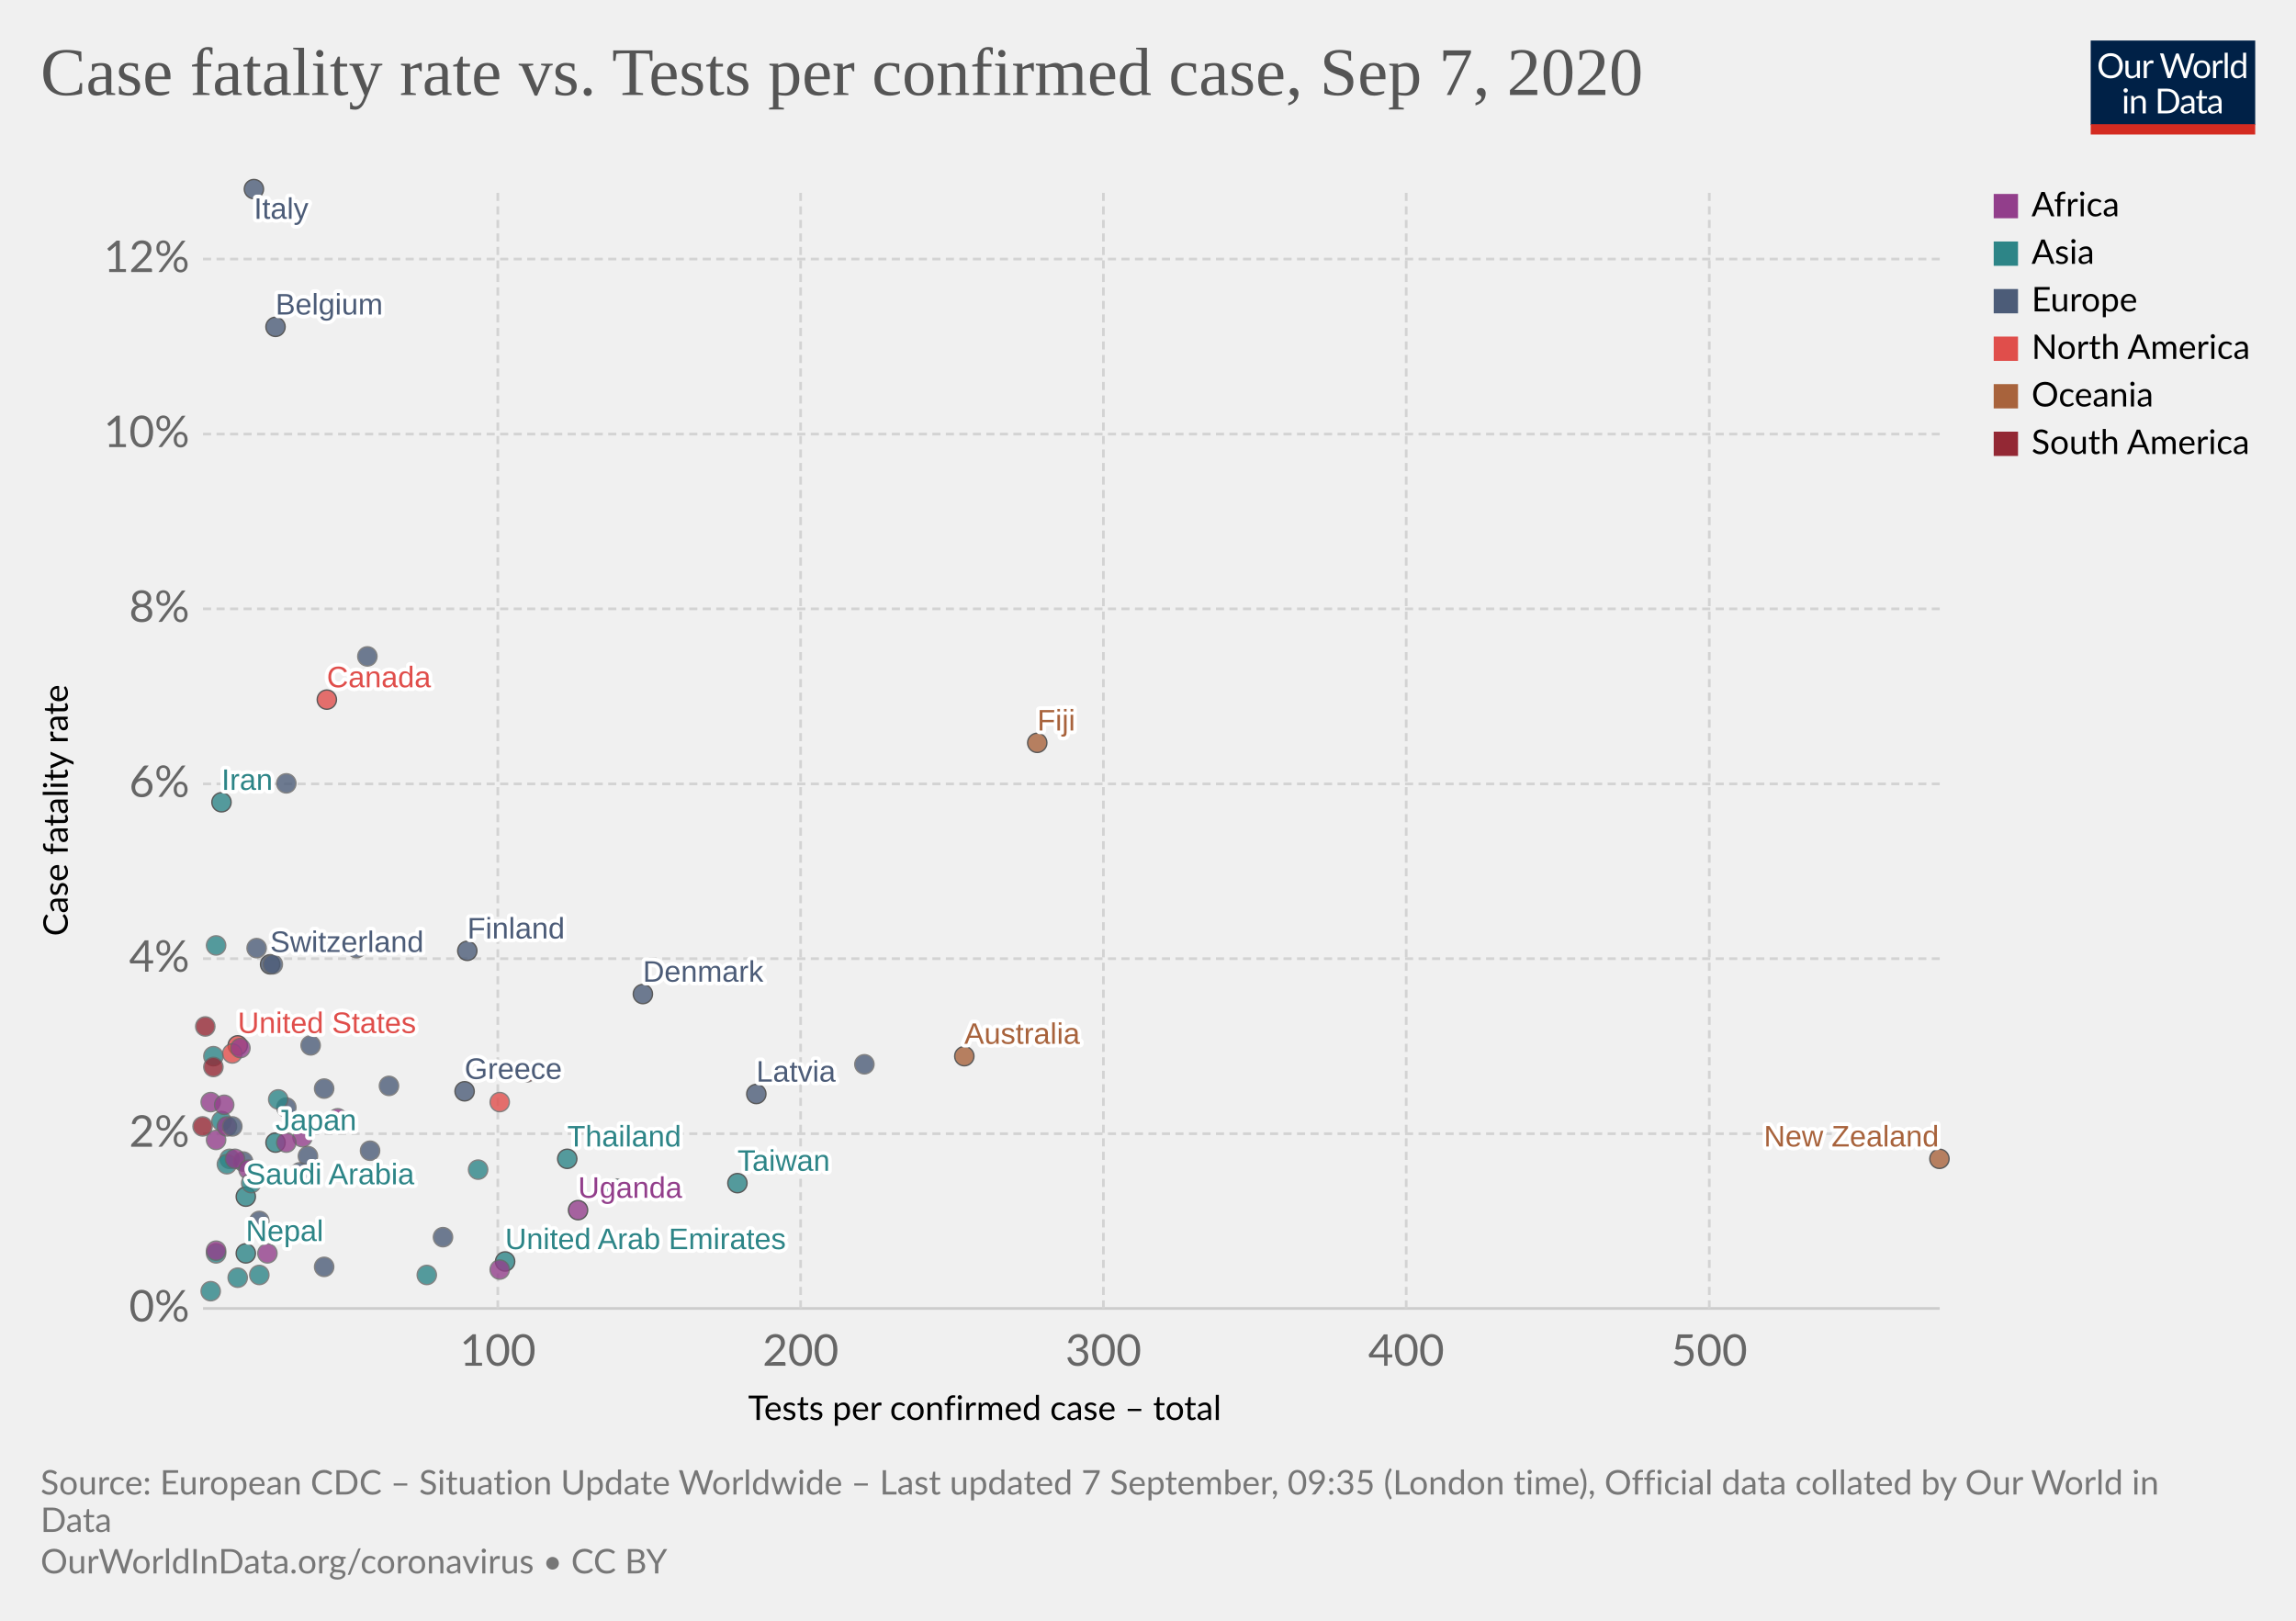
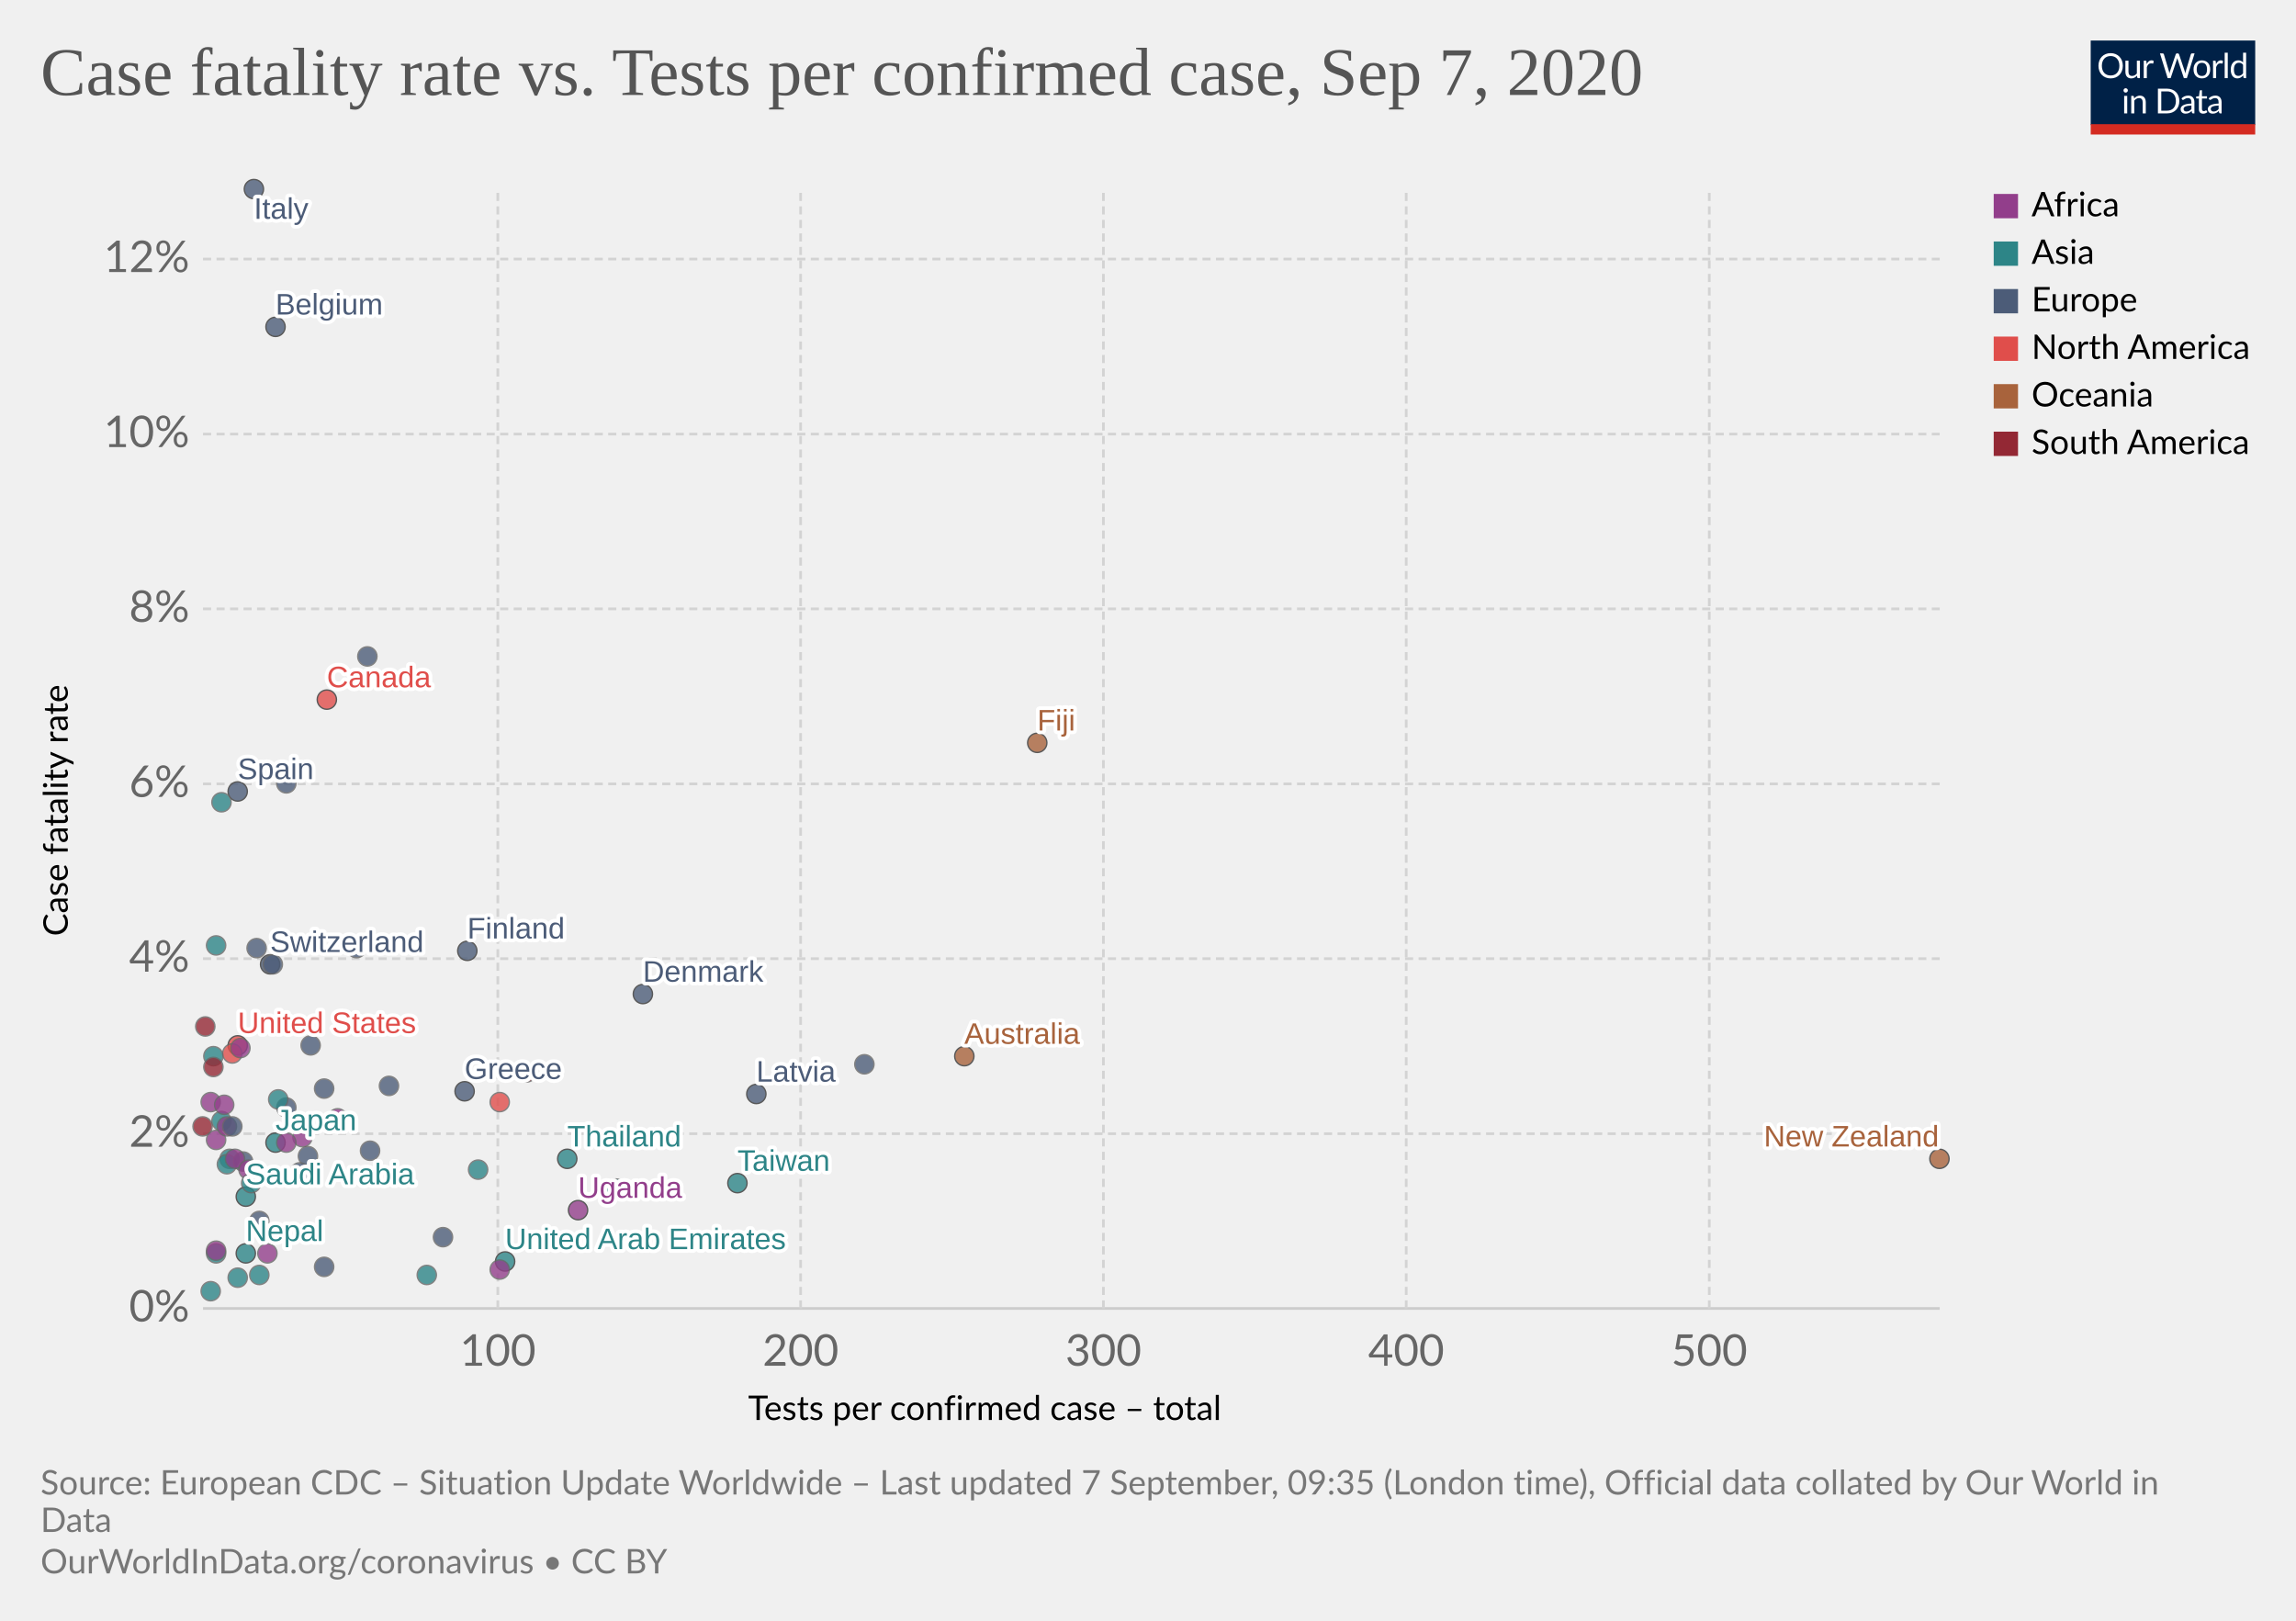
<svg xmlns="http://www.w3.org/2000/svg" version="1.1" style="background-color:#fff;-webkit-font-smoothing:antialiased" width="850" height="600" viewBox="0 0 850 600" font-family="Lato,'Helvetica Neue',Helvetica,Arial,sans-serif" font-size="18" text-rendering="optimizeLegibility">
  <g class="HeaderView">
    <g transform="matrix(.29 0 0 .29 774 15)">
      <svg width="210" height="120" viewBox="0 0 210 120" fill="none">
        <g clip-path="url(#clip0)">
          <path d="M0 0h210v107.89H0V0z" fill="#002147" />
          <path d="M40.98 32.25c0 2.36-.38 4.53-1.12 6.51a14.26 14.26 0 01-8.1 8.4c-1.9.78-4.02 1.17-6.34 1.17a16.6 16.6 0 01-6.33-1.17 14.31 14.31 0 01-8.08-8.4 18.29 18.29 0 01-1.12-6.51c0-2.36.38-4.53 1.12-6.5a14.32 14.32 0 018.07-8.44c1.92-.8 4.03-1.19 6.34-1.19 2.32 0 4.43.4 6.34 1.19 1.92.8 3.56 1.9 4.93 3.34a14.87 14.87 0 013.17 5.1 18.1 18.1 0 011.12 6.5zm-4.38 0c0-1.94-.26-3.68-.8-5.22a10.91 10.91 0 00-2.24-3.89 9.68 9.68 0 00-3.52-2.46 11.95 11.95 0 00-4.62-.86c-1.68 0-3.21.28-4.6.86a9.88 9.88 0 00-3.54 2.46 10.91 10.91 0 00-2.24 3.9c-.53 1.53-.8 3.27-.8 5.2 0 1.94.27 3.68.8 5.22a11.17 11.17 0 002.24 3.9 10.01 10.01 0 003.55 2.44c1.38.56 2.9.83 4.6.83 1.7 0 3.24-.27 4.61-.83a9.8 9.8 0 003.52-2.44 11.17 11.17 0 002.25-3.9c.53-1.54.8-3.28.8-5.21zm26.22-6.54V48H60.5c-.56 0-.9-.27-1.05-.81l-.31-2.4a12.45 12.45 0 01-3.26 2.6c-1.2.64-2.58.96-4.13.96-1.22 0-2.3-.2-3.24-.6a6.52 6.52 0 01-2.33-1.7 7.37 7.37 0 01-1.43-2.67c-.3-1.04-.46-2.2-.46-3.45V25.7h3.91v14.22c0 1.68.38 2.99 1.15 3.91.77.93 1.96 1.39 3.54 1.39 1.16 0 2.24-.27 3.23-.82a10.42 10.42 0 002.8-2.28V25.7h3.91zm8.61 4.47a9.94 9.94 0 012.6-3.56 5.64 5.64 0 013.76-1.3c.47 0 .92.05 1.34.15.44.1.83.27 1.17.49l-.3 2.92c-.09.37-.3.55-.66.55-.2 0-.5-.04-.9-.13a6.21 6.21 0 00-3.24.18c-.54.2-1.03.5-1.47.92-.42.4-.81.9-1.17 1.5-.33.58-.64 1.26-.92 2.02V48H67.7V25.71h2.25c.42 0 .72.08.88.25.16.16.27.44.33.83l.26 3.39zm61.16-13.7L122.75 48h-3.82l-7.99-24.05a21.95 21.95 0 01-.42-1.58 38.36 38.36 0 01-.44 1.58L102.05 48h-3.83L88.4 16.47h3.54c.38 0 .7.1.95.29.26.2.43.43.5.73l6.52 21.9c.1.4.2.83.28 1.28.1.46.2.94.29 1.46l.3-1.46c.12-.47.25-.9.38-1.27l7.41-21.91c.1-.25.26-.48.51-.69.27-.22.58-.33.95-.33h1.23c.38 0 .69.1.92.29.24.2.41.43.53.73l7.4 21.9a28.4 28.4 0 01.68 2.62 29.52 29.52 0 01.52-2.61l6.54-21.91c.07-.27.23-.5.48-.7.27-.21.58-.32.95-.32h3.32zm9.35 8.88c1.63 0 3.1.27 4.4.82a9.43 9.43 0 015.46 5.94c.5 1.4.74 2.98.74 4.73 0 1.76-.25 3.34-.74 4.75a9.43 9.43 0 01-5.46 5.92c-1.3.52-2.77.79-4.4.79-1.64 0-3.12-.27-4.44-.8a9.42 9.42 0 01-3.35-2.3c-.92-1-1.63-2.2-2.13-3.61-.49-1.41-.73-3-.73-4.75s.24-3.33.73-4.73c.5-1.43 1.2-2.64 2.13-3.63a9.4 9.4 0 013.35-2.31c1.32-.55 2.8-.82 4.44-.82zm0 19.89c2.2 0 3.84-.73 4.93-2.2 1.08-1.48 1.63-3.54 1.63-6.18 0-2.66-.55-4.72-1.63-6.2-1.09-1.49-2.73-2.23-4.93-2.23-1.12 0-2.09.2-2.93.57a5.7 5.7 0 00-2.06 1.65 7.5 7.5 0 00-1.24 2.67c-.26 1.04-.4 2.22-.4 3.54 0 2.64.55 4.7 1.64 6.18 1.1 1.47 2.76 2.2 4.99 2.2zm17.97-15.07a9.94 9.94 0 012.6-3.56 5.64 5.64 0 013.76-1.3c.47 0 .91.05 1.34.15.44.1.83.27 1.16.49l-.28 2.92c-.09.37-.31.55-.66.55-.2 0-.5-.04-.9-.13a6.2 6.2 0 00-3.24.18c-.54.2-1.03.5-1.47.92-.43.4-.82.9-1.17 1.5a13.1 13.1 0 00-.92 2.02V48h-3.94V25.71h2.24c.43 0 .72.08.88.25.17.16.28.44.33.83l.27 3.39zm15.04-14.59V48h-3.92V15.6h3.92zm19.55 15.43a6.22 6.22 0 00-2.38-2.05 6.7 6.7 0 00-2.86-.6c-2.07 0-3.66.75-4.77 2.23-1.12 1.48-1.68 3.6-1.68 6.33 0 1.46.13 2.7.38 3.74a7.29 7.29 0 001.1 2.56 4.35 4.35 0 001.78 1.45c.7.3 1.5.46 2.4.46 1.29 0 2.41-.3 3.36-.88a9.6 9.6 0 002.67-2.49V31.02zm3.91-15.43V48h-2.33c-.56 0-.9-.27-1.06-.81l-.35-2.71a12.13 12.13 0 01-3.25 2.77 8.28 8.28 0 01-4.23 1.06 7.31 7.31 0 01-6.14-2.9c-.73-.96-1.3-2.15-1.69-3.57a18.35 18.35 0 01.07-9.48 11.29 11.29 0 011.89-3.7 8.7 8.7 0 017.06-3.34 7.96 7.96 0 016.12 2.62V15.59h3.91zM46.61 70.71V93H42.7V70.71h3.91zm.84-7c0 .39-.08.75-.24 1.09a2.81 2.81 0 01-1.52 1.47 2.67 2.67 0 01-2.16 0 2.9 2.9 0 01-1.45-1.47 2.67 2.67 0 010-2.16c.15-.35.35-.65.6-.9.25-.27.53-.47.85-.62a2.67 2.67 0 012.16 0c.35.15.65.35.9.62.27.25.47.55.62.9.16.34.24.7.24 1.08zm7.97 10.24c.49-.54 1-1.04 1.54-1.48a9.85 9.85 0 013.66-1.84 8.96 8.96 0 015.43.35c.94.4 1.72.97 2.33 1.71a7.36 7.36 0 011.43 2.67c.32 1.04.49 2.19.49 3.45V93h-3.94V78.81c0-1.69-.4-3-1.17-3.92-.76-.93-1.93-1.4-3.5-1.4a6.6 6.6 0 00-3.25.83c-1 .56-1.92 1.31-2.77 2.27V93h-3.94V70.71h2.35c.56 0 .9.28 1.04.82l.3 2.42zm57.7 3.3c0 2.36-.37 4.5-1.11 6.44a14.3 14.3 0 01-3.17 4.98 14.1 14.1 0 01-4.93 3.2c-1.9.76-4.02 1.13-6.33 1.13H85.8V61.47h11.77c2.31 0 4.42.39 6.33 1.15a13.8 13.8 0 018.1 8.18 17.75 17.75 0 011.12 6.45zm-4.37 0c0-1.94-.26-3.67-.8-5.2a10.94 10.94 0 00-2.23-3.87 9.57 9.57 0 00-3.53-2.42 12.23 12.23 0 00-4.61-.83h-7.5v24.62h7.5c1.7 0 3.24-.28 4.61-.84a9.7 9.7 0 003.53-2.4 10.94 10.94 0 002.24-3.87c.53-1.53.8-3.26.8-5.2zm19.8 5.72c-1.8.06-3.34.2-4.62.44-1.26.22-2.3.51-3.1.88-.8.36-1.37.8-1.74 1.3-.35.5-.53 1.05-.53 1.67 0 .58.1 1.1.3 1.52a3 3 0 00.76 1.05c.34.27.73.46 1.17.6.45.11.94.17 1.45.17a7.28 7.28 0 003.5-.81 11.95 11.95 0 002.82-2.2v-4.62zm-12.65-9.11a12.73 12.73 0 013.98-2.66c1.43-.59 3-.88 4.73-.88 1.25 0 2.36.2 3.33.61a6.81 6.81 0 013.94 4.38c.33 1.04.5 2.19.5 3.43V93h-1.74a1.8 1.8 0 01-.88-.18c-.2-.13-.36-.38-.48-.74l-.44-2.12c-.59.55-1.16 1.03-1.72 1.46a9.48 9.48 0 01-3.74 1.7c-.69.15-1.46.23-2.3.23-.87 0-1.69-.12-2.45-.35a5.34 5.34 0 01-3.34-2.93 6.64 6.64 0 01-.49-2.64c0-.88.25-1.72.73-2.53a6.33 6.33 0 012.35-2.17c1.09-.63 2.5-1.15 4.25-1.54 1.75-.41 3.89-.65 6.42-.7v-1.75c0-1.73-.37-3.03-1.12-3.91-.75-.9-1.84-1.34-3.28-1.34-.97 0-1.78.12-2.44.37-.64.23-1.2.5-1.7.81l-1.23.82c-.33.23-.67.35-1 .35-.27 0-.5-.07-.69-.2a2.1 2.1 0 01-.48-.53l-.7-1.25zm27.67 19.5c-1.76 0-3.12-.5-4.07-1.48-.94-.98-1.41-2.4-1.41-4.25V74h-2.68a.9.9 0 01-.6-.2c-.16-.14-.24-.36-.24-.66v-1.56l3.65-.46.9-6.89a.9.9 0 01.29-.52.88.88 0 01.62-.22H142v7.67h6.44V74H142v13.38c0 .94.22 1.63.68 2.09.45.45 1.04.68 1.76.68a3.21 3.21 0 001.85-.53l.55-.35c.16-.12.3-.18.41-.18.2 0 .4.13.55.38l1.15 1.87a7.45 7.45 0 01-2.44 1.5c-.96.35-1.94.52-2.95.52zm19.68-10.4c-1.8.07-3.34.21-4.62.45-1.26.22-2.3.51-3.1.88-.8.36-1.37.8-1.74 1.3-.35.5-.53 1.05-.53 1.67 0 .58.1 1.1.3 1.52.18.42.44.77.76 1.05.34.27.73.46 1.17.6.45.11.94.17 1.45.17a7.3 7.3 0 003.5-.81 12.04 12.04 0 002.82-2.2v-4.62zm-12.65-9.1a12.72 12.72 0 013.99-2.66c1.42-.59 3-.88 4.72-.88 1.25 0 2.36.2 3.33.61a6.81 6.81 0 013.94 4.38c.33 1.04.5 2.19.5 3.43V93h-1.74a1.8 1.8 0 01-.88-.18c-.2-.13-.36-.38-.48-.74l-.44-2.12c-.59.55-1.16 1.03-1.72 1.46a9.48 9.48 0 01-3.74 1.7c-.69.15-1.46.23-2.3.23-.87 0-1.69-.12-2.45-.35a5.33 5.33 0 01-3.34-2.93 6.62 6.62 0 01-.49-2.64c0-.88.25-1.72.73-2.53a6.33 6.33 0 012.35-2.17c1.09-.63 2.5-1.15 4.25-1.54a31.2 31.2 0 016.42-.7v-1.75c0-1.73-.37-3.03-1.12-3.91-.75-.9-1.84-1.34-3.28-1.34-.97 0-1.78.12-2.44.37-.64.23-1.2.5-1.7.81-.46.3-.87.57-1.22.82-.34.23-.68.35-1.02.35-.26 0-.49-.07-.68-.2a1.88 1.88 0 01-.48-.53l-.7-1.25z" fill="#fff" />
          <path fill="#D42B21" d="M0 106.79h210V120H0z" />
        </g>
        <defs>
          <clipPath id="clip0">
            <path fill="#fff" d="M0 0h210v120H0z" />
          </clipPath>
        </defs>
      </svg>
    </g>
    <a href="https://ourworldindata.org/grapher/case-fatality-rate-vs-tests-per-confirmed-case?year=latest" target="_blank" font-family="&quot;Playfair Display&quot;,Georgia,&quot;Times New Roman&quot;,serif">
      <text font-size="25.2" x="15" y="35.2" fill="#555">
        <tspan x="15" y="35.16">Case fatality rate vs. Tests per confirmed case, Sep 7, 2020</tspan>
      </text>
    </a>
  </g>
  <g class="ScatterPlot">
    <g class="DualAxisView">
      <g class="HorizontalAxis">
        <text font-size="12.6" x="277" y="525.7">
          <tspan x="276.96" y="525.68">Tests per confirmed case – total</tspan>
        </text>
        <text x="184.3" y="505.6" fill="#666" text-anchor="middle" font-size="16.2">100</text>
        <text x="296.4" y="505.6" fill="#666" text-anchor="middle" font-size="16.2">200</text>
        <text x="408.5" y="505.6" fill="#666" text-anchor="middle" font-size="16.2">300</text>
        <text x="520.6" y="505.6" fill="#666" text-anchor="middle" font-size="16.2">400</text>
        <text x="632.8" y="505.6" fill="#666" text-anchor="middle" font-size="16.2">500</text>
      </g>
      <g class="VerticalAxis">
        <text font-size="12.6" x="-346.5" y="25.1" transform="rotate(-90)">
          <tspan x="-346.54" y="25.08">Case fatality rate</tspan>
        </text>
        <text x="70.16" y="484.4" fill="#666" dominant-baseline="middle" text-anchor="end" font-size="16.2">0%</text>
        <text x="70.16" y="419.7" fill="#666" dominant-baseline="middle" text-anchor="end" font-size="16.2">2%</text>
        <text x="70.16" y="354.9" fill="#666" dominant-baseline="middle" text-anchor="end" font-size="16.2">4%</text>
        <text x="70.16" y="290.2" fill="#666" dominant-baseline="middle" text-anchor="end" font-size="16.2">6%</text>
        <text x="70.16" y="225.4" fill="#666" dominant-baseline="middle" text-anchor="end" font-size="16.2">8%</text>
        <text x="70.16" y="160.7" fill="#666" dominant-baseline="middle" text-anchor="end" font-size="16.2">10%</text>
        <text x="70.16" y="95.9" fill="#666" dominant-baseline="middle" text-anchor="end" font-size="16.2">12%</text>
      </g>
      <g class="AxisGridLines horizontalLines">
        <path stroke="#ccc" d="M75.16 484.4h642.93" />
        <path stroke="#d3d3d3" stroke-dasharray="3,2" d="M75.16 419.7h642.93M75.16 354.9h642.93M75.16 290.2h642.93M75.16 225.4h642.93M75.16 160.7h642.93M75.16 95.9h642.93" />
      </g>
      <g class="AxisGridLines verticalLines" stroke="#d3d3d3" stroke-dasharray="3,2">
        <path d="M184.3 484.4V70M296.4 484.4V70M408.5 484.4V70M520.6 484.4V70M632.8 484.4V70" />
      </g>
    </g>
    <g class="PointsWithLabels clickable" clip-path="url(#a)" font-family="Arial, sans-serif">
      <path fill="rgba(255,255,255,0)" d="M75.16 70h642.93v414.4H75.16z" />
      <defs>
        <clipPath id="a">
          <path d="M65.16 60h662.93v434.4H65.16z" />
        </clipPath>
      </defs>
      <g class="key-Thailand_0">
        <circle cx="210" cy="429" r="3.57" fill="#2D8587" opacity=".8" stroke="#333" stroke-width=".5" />
      </g>
      <g class="key-Japan_0">
        <circle cx="102" cy="423" r="3.57" fill="#2D8587" opacity=".8" stroke="#333" stroke-width=".5" />
      </g>
      <g class="key-South-Korea_0">
        <circle cx="177" cy="433" r="3.57" fill="#2D8587" opacity=".8" stroke="#666" stroke-width=".5" />
      </g>
      <g class="key-United-States_0">
        <circle cx="88" cy="387" r="3.57" fill="#E04E4B" opacity=".8" stroke="#333" stroke-width=".5" />
      </g>
      <g class="key-Taiwan_0">
        <circle cx="273" cy="438" r="3.57" fill="#2D8587" opacity=".8" stroke="#333" stroke-width=".5" />
      </g>
      <g class="key-Nepal_0">
        <circle cx="91" cy="464" r="3.57" fill="#2D8587" opacity=".8" stroke="#333" stroke-width=".5" />
      </g>
      <g class="key-Malaysia_0">
        <circle cx="228" cy="440" r="3.57" fill="#2D8587" opacity=".8" stroke="#666" stroke-width=".5" />
      </g>
      <g class="key-Australia_0">
        <circle cx="357" cy="391" r="3.57" fill="#A8633C" opacity=".8" stroke="#333" stroke-width=".5" />
      </g>
      <g class="key-Canada_0">
        <circle cx="121" cy="259" r="3.57" fill="#E04E4B" opacity=".8" stroke="#333" stroke-width=".5" />
      </g>
      <g class="key-United-Arab-Emirates_0">
        <circle cx="187" cy="467" r="3.57" fill="#2D8587" opacity=".8" stroke="#333" stroke-width=".5" />
      </g>
      <g class="key-Sri-Lanka_0">
        <circle cx="158" cy="472" r="3.57" fill="#2D8587" opacity=".8" stroke="#666" stroke-width=".5" />
      </g>
      <g class="key-Finland_0">
        <circle cx="173" cy="352" r="3.57" fill="#4C5C78" opacity=".8" stroke="#333" stroke-width=".5" />
      </g>
      <g class="key-India_0">
        <circle cx="85" cy="429" r="3.57" fill="#2D8587" opacity=".8" stroke="#666" stroke-width=".5" />
      </g>
      <g class="key-Philippines_0">
        <circle cx="84" cy="431" r="3.57" fill="#2D8587" opacity=".8" stroke="#666" stroke-width=".5" />
      </g>
      <g class="key-Italy_0">
        <circle cx="94" cy="70" r="3.57" fill="#4C5C78" opacity=".8" stroke="#333" stroke-width=".5" />
      </g>
      <g class="key-Russia_0">
        <circle cx="114" cy="428" r="3.57" fill="#4C5C78" opacity=".8" stroke="#666" stroke-width=".5" />
      </g>
+       <g class="key-Spain_0">
+         <circle cx="88" cy="293" r="3.57" fill="#4C5C78" opacity=".8" stroke="#333" stroke-width=".5" />
+       </g>
      <g class="key-Belgium_0">
        <circle cx="102" cy="121" r="3.57" fill="#4C5C78" opacity=".8" stroke="#333" stroke-width=".5" />
      </g>
      <g class="key-Iran_0">
-         <circle cx="82" cy="297" r="3.57" fill="#2D8587" opacity=".8" stroke="#333" stroke-width=".5" />
+         <circle cx="82" cy="297" r="3.57" fill="#2D8587" opacity=".8" stroke="#666" stroke-width=".5" />
      </g>
      <g class="key-Bahrain_0">
        <circle cx="96" cy="472" r="3.57" fill="#2D8587" opacity=".8" stroke="#666" stroke-width=".5" />
      </g>
      <g class="key-Kuwait_0">
        <circle cx="80" cy="464" r="3.57" fill="#2D8587" opacity=".8" stroke="#666" stroke-width=".5" />
      </g>
      <g class="key-Iraq_0">
        <circle cx="79" cy="391" r="3.57" fill="#2D8587" opacity=".8" stroke="#666" stroke-width=".5" />
      </g>
      <g class="key-Croatia_0">
        <circle cx="90" cy="430" r="3.57" fill="#4C5C78" opacity=".8" stroke="#666" stroke-width=".5" />
      </g>
      <g class="key-Austria_0">
        <circle cx="120" cy="403" r="3.57" fill="#4C5C78" opacity=".8" stroke="#666" stroke-width=".5" />
      </g>
      <g class="key-Switzerland_0">
        <circle cx="100" cy="357" r="3.57" fill="#4C5C78" opacity=".8" stroke="#333" stroke-width=".5" />
      </g>
      <g class="key-Greece_0">
        <circle cx="172" cy="404" r="3.57" fill="#4C5C78" opacity=".8" stroke="#333" stroke-width=".5" />
      </g>
      <g class="key-Denmark_0">
        <circle cx="238" cy="368" r="3.57" fill="#4C5C78" opacity=".8" stroke="#333" stroke-width=".5" />
      </g>
      <g class="key-Pakistan_0">
        <circle cx="82" cy="415" r="3.57" fill="#2D8587" opacity=".8" stroke="#666" stroke-width=".5" />
      </g>
      <g class="key-Romania_0">
        <circle cx="95" cy="351" r="3.57" fill="#4C5C78" opacity=".8" stroke="#666" stroke-width=".5" />
      </g>
      <g class="key-Lithuania_0">
        <circle cx="320" cy="394" r="3.57" fill="#4C5C78" opacity=".8" stroke="#666" stroke-width=".5" />
      </g>
      <g class="key-Estonia_0">
        <circle cx="144" cy="402" r="3.57" fill="#4C5C78" opacity=".8" stroke="#666" stroke-width=".5" />
      </g>
      <g class="key-Belarus_0">
        <circle cx="96" cy="452" r="3.57" fill="#4C5C78" opacity=".8" stroke="#666" stroke-width=".5" />
      </g>
      <g class="key-New-Zealand_0">
        <circle cx="718" cy="429" r="3.57" fill="#A8633C" opacity=".8" stroke="#333" stroke-width=".5" />
      </g>
      <g class="key-Nigeria_0">
        <circle cx="80" cy="422" r="3.57" fill="#923E8B" opacity=".8" stroke="#666" stroke-width=".5" />
      </g>
      <g class="key-Iceland_0">
        <circle cx="120" cy="469" r="3.57" fill="#4C5C78" opacity=".8" stroke="#666" stroke-width=".5" />
      </g>
      <g class="key-Luxembourg_0">
        <circle cx="137" cy="426" r="3.57" fill="#4C5C78" opacity=".8" stroke="#666" stroke-width=".5" />
      </g>
      <g class="key-Qatar_0">
        <circle cx="78" cy="478" r="3.57" fill="#2D8587" opacity=".8" stroke="#666" stroke-width=".5" />
      </g>
      <g class="key-Ireland_0">
        <circle cx="106" cy="290" r="3.57" fill="#4C5C78" opacity=".8" stroke="#666" stroke-width=".5" />
      </g>
      <g class="key-Czech-Republic_0">
        <circle cx="111" cy="434" r="3.57" fill="#4C5C78" opacity=".8" stroke="#666" stroke-width=".5" />
      </g>
      <g class="key-Indonesia_0">
        <circle cx="80" cy="350" r="3.57" fill="#2D8587" opacity=".8" stroke="#666" stroke-width=".5" />
      </g>
      <g class="key-Tunisia_0">
        <circle cx="112" cy="421" r="3.57" fill="#923E8B" opacity=".8" stroke="#666" stroke-width=".5" />
      </g>
      <g class="key-Saudi-Arabia_0">
        <circle cx="91" cy="443" r="3.57" fill="#2D8587" opacity=".8" stroke="#333" stroke-width=".5" />
      </g>
      <g class="key-Senegal_0">
        <circle cx="84" cy="417" r="3.57" fill="#923E8B" opacity=".8" stroke="#666" stroke-width=".5" />
      </g>
      <g class="key-Latvia_0">
        <circle cx="280" cy="405" r="3.57" fill="#4C5C78" opacity=".8" stroke="#333" stroke-width=".5" />
      </g>
      <g class="key-Morocco_0">
        <circle cx="106" cy="423" r="3.57" fill="#923E8B" opacity=".8" stroke="#666" stroke-width=".5" />
      </g>
      <g class="key-Chile_0">
        <circle cx="79" cy="395" r="3.57" fill="#932834" opacity=".8" stroke="#666" stroke-width=".5" />
      </g>
      <g class="key-Argentina_0">
        <circle cx="75" cy="417" r="3.57" fill="#932834" opacity=".8" stroke="#666" stroke-width=".5" />
      </g>
      <g class="key-Ukraine_0">
        <circle cx="86" cy="417" r="3.57" fill="#4C5C78" opacity=".8" stroke="#666" stroke-width=".5" />
      </g>
      <g class="key-Poland_0">
        <circle cx="115" cy="387" r="3.57" fill="#4C5C78" opacity=".8" stroke="#666" stroke-width=".5" />
      </g>
      <g class="key-Hungary_0">
        <circle cx="136" cy="243" r="3.57" fill="#4C5C78" opacity=".8" stroke="#666" stroke-width=".5" />
      </g>
      <g class="key-Slovenia_0">
        <circle cx="132" cy="351" r="3.57" fill="#4C5C78" opacity=".8" stroke="#666" stroke-width=".5" />
      </g>
      <g class="key-South-Africa_0">
        <circle cx="78" cy="408" r="3.57" fill="#923E8B" opacity=".8" stroke="#666" stroke-width=".5" />
      </g>
      <g class="key-Colombia_0">
        <circle cx="76" cy="380" r="3.57" fill="#932834" opacity=".8" stroke="#666" stroke-width=".5" />
      </g>
      <g class="key-Serbia_0">
        <circle cx="106" cy="410" r="3.57" fill="#4C5C78" opacity=".8" stroke="#666" stroke-width=".5" />
      </g>
      <g class="key-Slovakia_0">
        <circle cx="164" cy="458" r="3.57" fill="#4C5C78" opacity=".8" stroke="#666" stroke-width=".5" />
      </g>
      <g class="key-Togo_0">
        <circle cx="125" cy="414" r="3.57" fill="#923E8B" opacity=".8" stroke="#666" stroke-width=".5" />
      </g>
      <g class="key-Maldives_0">
        <circle cx="88" cy="473" r="3.57" fill="#2D8587" opacity=".8" stroke="#666" stroke-width=".5" />
      </g>
      <g class="key-Bulgaria_0">
        <circle cx="101" cy="357" r="3.57" fill="#4C5C78" opacity=".8" stroke="#666" stroke-width=".5" />
      </g>
      <g class="key-Cote-d__0027Ivoire_0">
        <circle cx="80" cy="463" r="3.57" fill="#923E8B" opacity=".8" stroke="#666" stroke-width=".5" />
      </g>
      <g class="key-Cuba_0">
        <circle cx="185" cy="408" r="3.57" fill="#E04E4B" opacity=".8" stroke="#666" stroke-width=".5" />
      </g>
      <g class="key-Turkey_0">
        <circle cx="103" cy="407" r="3.57" fill="#2D8587" opacity=".8" stroke="#666" stroke-width=".5" />
      </g>
      <g class="key-Kenya_0">
        <circle cx="87" cy="429" r="3.57" fill="#923E8B" opacity=".8" stroke="#666" stroke-width=".5" />
      </g>
      <g class="key-Ethiopia_0">
        <circle cx="92" cy="433" r="3.57" fill="#923E8B" opacity=".8" stroke="#666" stroke-width=".5" />
      </g>
      <g class="key-Kazakhstan_0">
        <circle cx="93" cy="438" r="3.57" fill="#2D8587" opacity=".8" stroke="#666" stroke-width=".5" />
      </g>
      <g class="key-Rwanda_0">
        <circle cx="185" cy="470" r="3.57" fill="#923E8B" opacity=".8" stroke="#666" stroke-width=".5" />
      </g>
      <g class="key-Uruguay_0">
        <circle cx="195" cy="397" r="3.57" fill="#932834" opacity=".8" stroke="#666" stroke-width=".5" />
      </g>
      <g class="key-Zambia_0">
        <circle cx="83" cy="409" r="3.57" fill="#923E8B" opacity=".8" stroke="#666" stroke-width=".5" />
      </g>
      <g class="key-El-Salvador_0">
        <circle cx="86" cy="390" r="3.57" fill="#E04E4B" opacity=".8" stroke="#666" stroke-width=".5" />
      </g>
      <g class="key-Fiji_0">
        <circle cx="384" cy="275" r="3.57" fill="#A8633C" opacity=".8" stroke="#333" stroke-width=".5" />
      </g>
      <g class="key-Zimbabwe_0">
        <circle cx="89" cy="388" r="3.57" fill="#923E8B" opacity=".8" stroke="#666" stroke-width=".5" />
      </g>
      <g class="key-Uganda_0">
        <circle cx="214" cy="448" r="3.57" fill="#923E8B" opacity=".8" stroke="#333" stroke-width=".5" />
      </g>
      <g class="key-Mozambique_0">
        <circle cx="99" cy="464" r="3.57" fill="#923E8B" opacity=".8" stroke="#666" stroke-width=".5" />
      </g>
      <g class="backgroundLabels" fill="#333" font-size="11" font-weight="400">
        <text x="210" y="424.43" fill="#fff" stroke="#fff" stroke-linecap="round" stroke-linejoin="round" stroke-width=".25em">Thailand</text>
        <text x="210" y="424.43" fill="#2D8587">Thailand</text>
        <text x="102" y="418.43" fill="#fff" stroke="#fff" stroke-linecap="round" stroke-linejoin="round" stroke-width=".25em">Japan</text>
        <text x="102" y="418.43" fill="#2D8587">Japan</text>
        <text x="88" y="382.43" fill="#fff" stroke="#fff" stroke-linecap="round" stroke-linejoin="round" stroke-width=".25em">United States</text>
        <text x="88" y="382.43" fill="#E04E4B">United States</text>
        <text x="273" y="433.43" fill="#fff" stroke="#fff" stroke-linecap="round" stroke-linejoin="round" stroke-width=".25em">Taiwan</text>
        <text x="273" y="433.43" fill="#2D8587">Taiwan</text>
        <text x="91" y="459.43" fill="#fff" stroke="#fff" stroke-linecap="round" stroke-linejoin="round" stroke-width=".25em">Nepal</text>
        <text x="91" y="459.43" fill="#2D8587">Nepal</text>
        <text x="357" y="386.43" fill="#fff" stroke="#fff" stroke-linecap="round" stroke-linejoin="round" stroke-width=".25em">Australia</text>
        <text x="357" y="386.43" fill="#A8633C">Australia</text>
        <text x="121" y="254.43" fill="#fff" stroke="#fff" stroke-linecap="round" stroke-linejoin="round" stroke-width=".25em">Canada</text>
        <text x="121" y="254.43" fill="#E04E4B">Canada</text>
        <text x="187" y="462.43" fill="#fff" stroke="#fff" stroke-linecap="round" stroke-linejoin="round" stroke-width=".25em">United Arab Emirates</text>
        <text x="187" y="462.43" fill="#2D8587">United Arab Emirates</text>
        <text x="173" y="347.43" fill="#fff" stroke="#fff" stroke-linecap="round" stroke-linejoin="round" stroke-width=".25em">Finland</text>
        <text x="173" y="347.43" fill="#4C5C78">Finland</text>
        <text x="94" y="81" fill="#fff" stroke="#fff" stroke-linecap="round" stroke-linejoin="round" stroke-width=".25em">Italy</text>
        <text x="94" y="81" fill="#4C5C78">Italy</text>
+         <text x="88" y="288.43" fill="#fff" stroke="#fff" stroke-linecap="round" stroke-linejoin="round" stroke-width=".25em">Spain</text>
+         <text x="88" y="288.43" fill="#4C5C78">Spain</text>
        <text x="102" y="116.43" fill="#fff" stroke="#fff" stroke-linecap="round" stroke-linejoin="round" stroke-width=".25em">Belgium</text>
        <text x="102" y="116.43" fill="#4C5C78">Belgium</text>
-         <text x="82" y="292.43" fill="#fff" stroke="#fff" stroke-linecap="round" stroke-linejoin="round" stroke-width=".25em">Iran</text>
-         <text x="82" y="292.43" fill="#2D8587">Iran</text>
        <text x="100" y="352.43" fill="#fff" stroke="#fff" stroke-linecap="round" stroke-linejoin="round" stroke-width=".25em">Switzerland</text>
        <text x="100" y="352.43" fill="#4C5C78">Switzerland</text>
        <text x="172" y="399.43" fill="#fff" stroke="#fff" stroke-linecap="round" stroke-linejoin="round" stroke-width=".25em">Greece</text>
        <text x="172" y="399.43" fill="#4C5C78">Greece</text>
        <text x="238" y="363.43" fill="#fff" stroke="#fff" stroke-linecap="round" stroke-linejoin="round" stroke-width=".25em">Denmark</text>
        <text x="238" y="363.43" fill="#4C5C78">Denmark</text>
        <text x="652.99" y="424.43" fill="#fff" stroke="#fff" stroke-linecap="round" stroke-linejoin="round" stroke-width=".25em">New Zealand</text>
        <text x="652.99" y="424.43" fill="#A8633C">New Zealand</text>
        <text x="91" y="438.43" fill="#fff" stroke="#fff" stroke-linecap="round" stroke-linejoin="round" stroke-width=".25em">Saudi Arabia</text>
        <text x="91" y="438.43" fill="#2D8587">Saudi Arabia</text>
        <text x="280" y="400.43" fill="#fff" stroke="#fff" stroke-linecap="round" stroke-linejoin="round" stroke-width=".25em">Latvia</text>
        <text x="280" y="400.43" fill="#4C5C78">Latvia</text>
        <text x="384" y="270.43" fill="#fff" stroke="#fff" stroke-linecap="round" stroke-linejoin="round" stroke-width=".25em">Fiji</text>
        <text x="384" y="270.43" fill="#A8633C">Fiji</text>
        <text x="214" y="443.43" fill="#fff" stroke="#fff" stroke-linecap="round" stroke-linejoin="round" stroke-width=".25em">Uganda</text>
        <text x="214" y="443.43" fill="#923E8B">Uganda</text>
      </g>
    </g>
    <g class="ScatterColorLegend clickable" cursor="pointer">
      <g class="legendMark">
        <path fill="#923E8B" d="M738.09 71.8h9v9h-9z" />
        <text font-size="12.6" x="752.1" y="80.1">
          <tspan x="752.09" y="80.08">Africa</tspan>
        </text>
      </g>
      <g class="legendMark">
        <path fill="#2D8587" d="M738.09 89.4h9v9h-9z" />
        <text font-size="12.6" x="752.1" y="97.7">
          <tspan x="752.09" y="97.68">Asia</tspan>
        </text>
      </g>
      <g class="legendMark">
        <path fill="#4C5C78" d="M738.09 107h9v9h-9z" />
        <text font-size="12.6" x="752.1" y="115.3">
          <tspan x="752.09" y="115.28">Europe</tspan>
        </text>
      </g>
      <g class="legendMark">
        <path fill="#E04E4B" d="M738.09 124.6h9v9h-9z" />
        <text font-size="12.6" x="752.1" y="132.9">
          <tspan x="752.09" y="132.88">North America</tspan>
        </text>
      </g>
      <g class="legendMark">
        <path fill="#A8633C" d="M738.09 142.2h9v9h-9z" />
        <text font-size="12.6" x="752.1" y="150.5">
          <tspan x="752.09" y="150.48">Oceania</tspan>
        </text>
      </g>
      <g class="legendMark">
        <path fill="#932834" d="M738.09 159.8h9v9h-9z" />
        <text font-size="12.6" x="752.1" y="168.1">
          <tspan x="752.09" y="168.08">South America</tspan>
        </text>
      </g>
    </g>
  </g>
  <g class="SourcesFooter" fill="#777">
    <g class="clickable" fill="#777">
      <text font-size="12.6" x="15" y="553.3">
        <tspan x="15" y="553.28">Source: European CDC – Situation Update Worldwide – Last updated 7 September, 09:35 (London time), Official data collated by Our World in</tspan>
        <tspan x="15" y="567.14">Data</tspan>
      </text>
    </g>
    <text font-size="12.6" x="15" y="582.5">
      <tspan x="15" y="582.48">
        <a target="_blank" href="https://ourworldindata.org/coronavirus" fill="#777">OurWorldInData.org/coronavirus</a> • <a class="cclogo" href="http://creativecommons.org/licenses/by/4.0/deed.en_US" target="_blank" fill="#777">CC BY</a>
      </tspan>
    </text>
  </g>
</svg>
